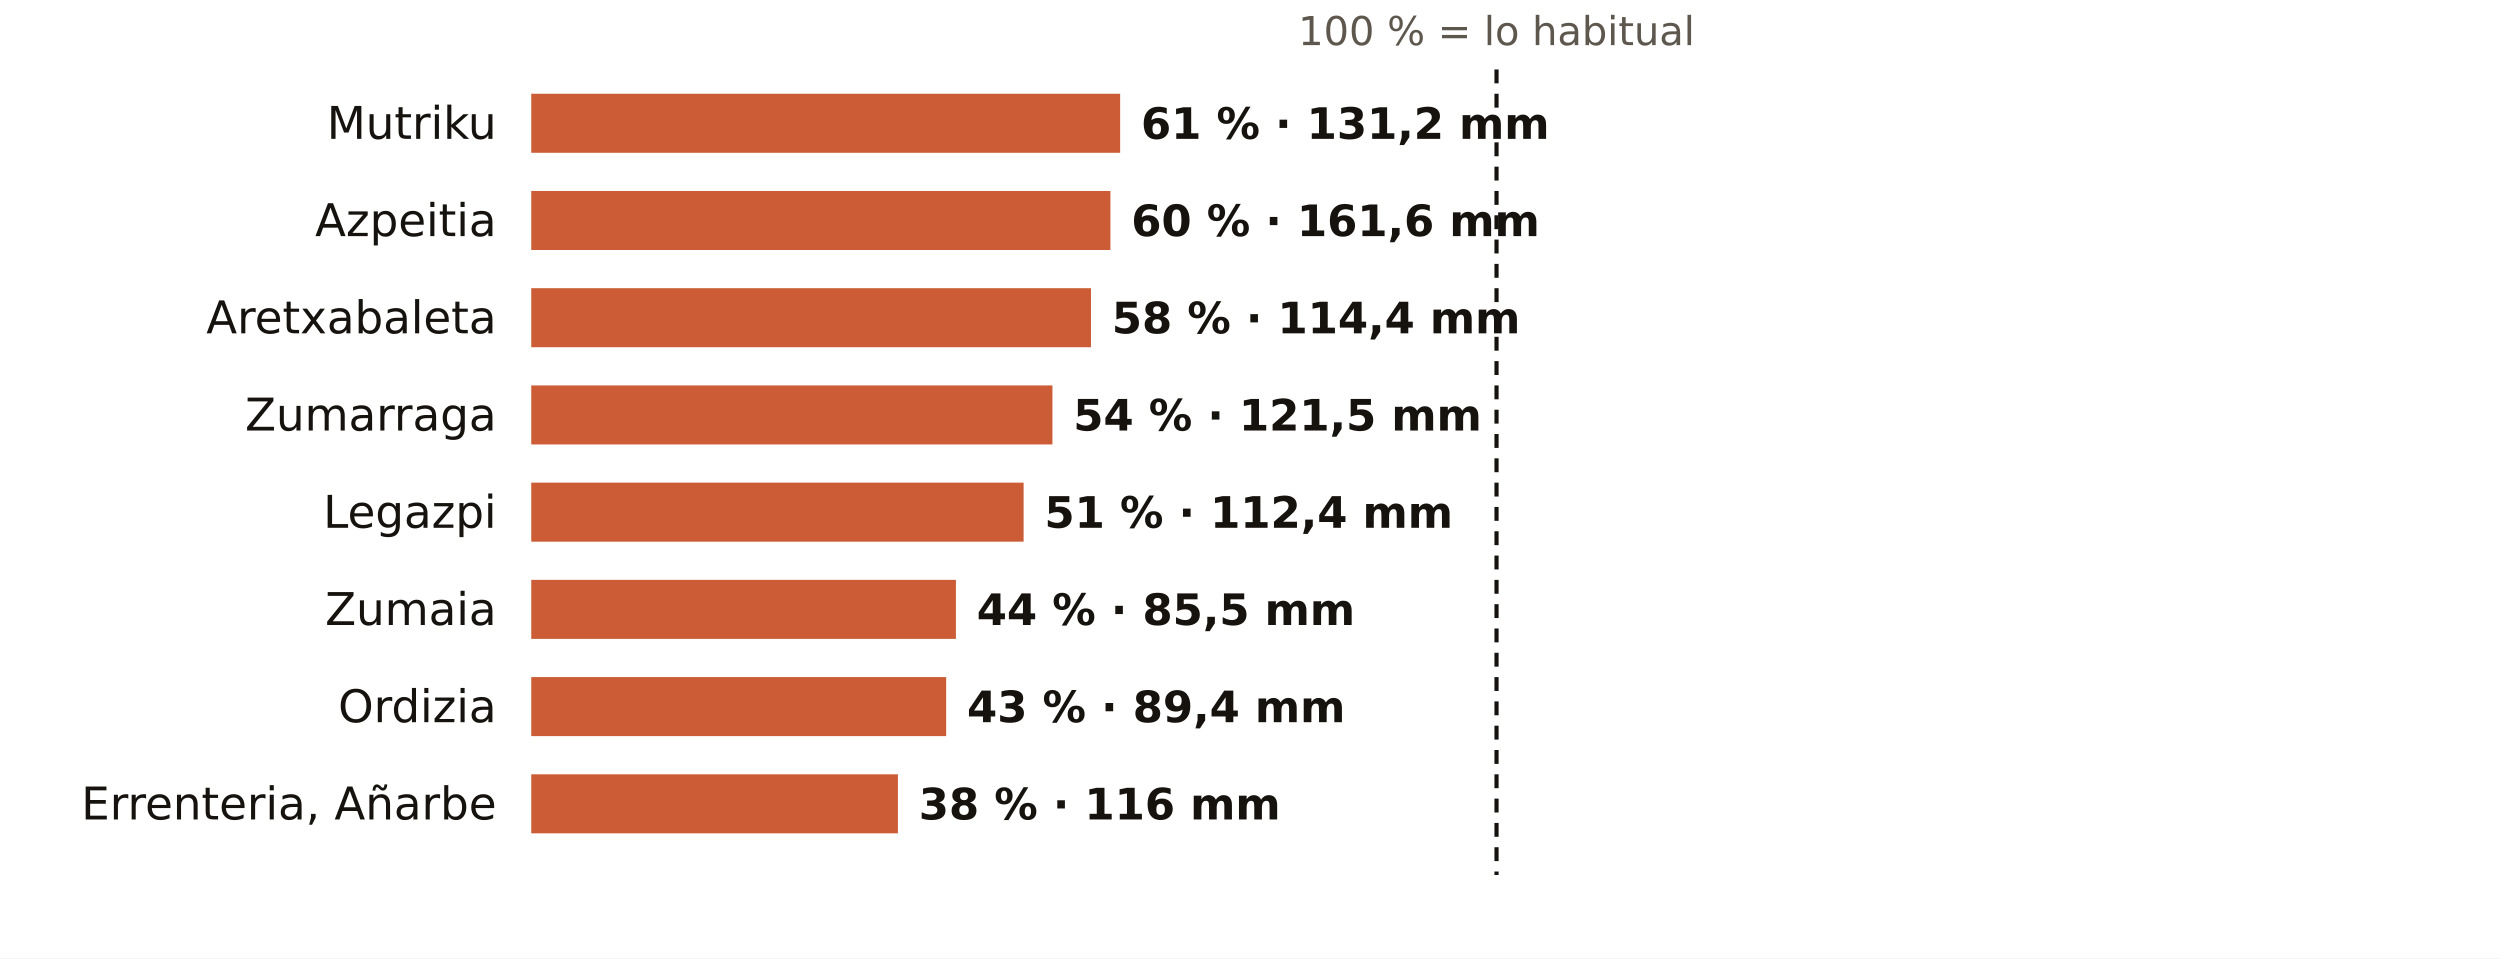
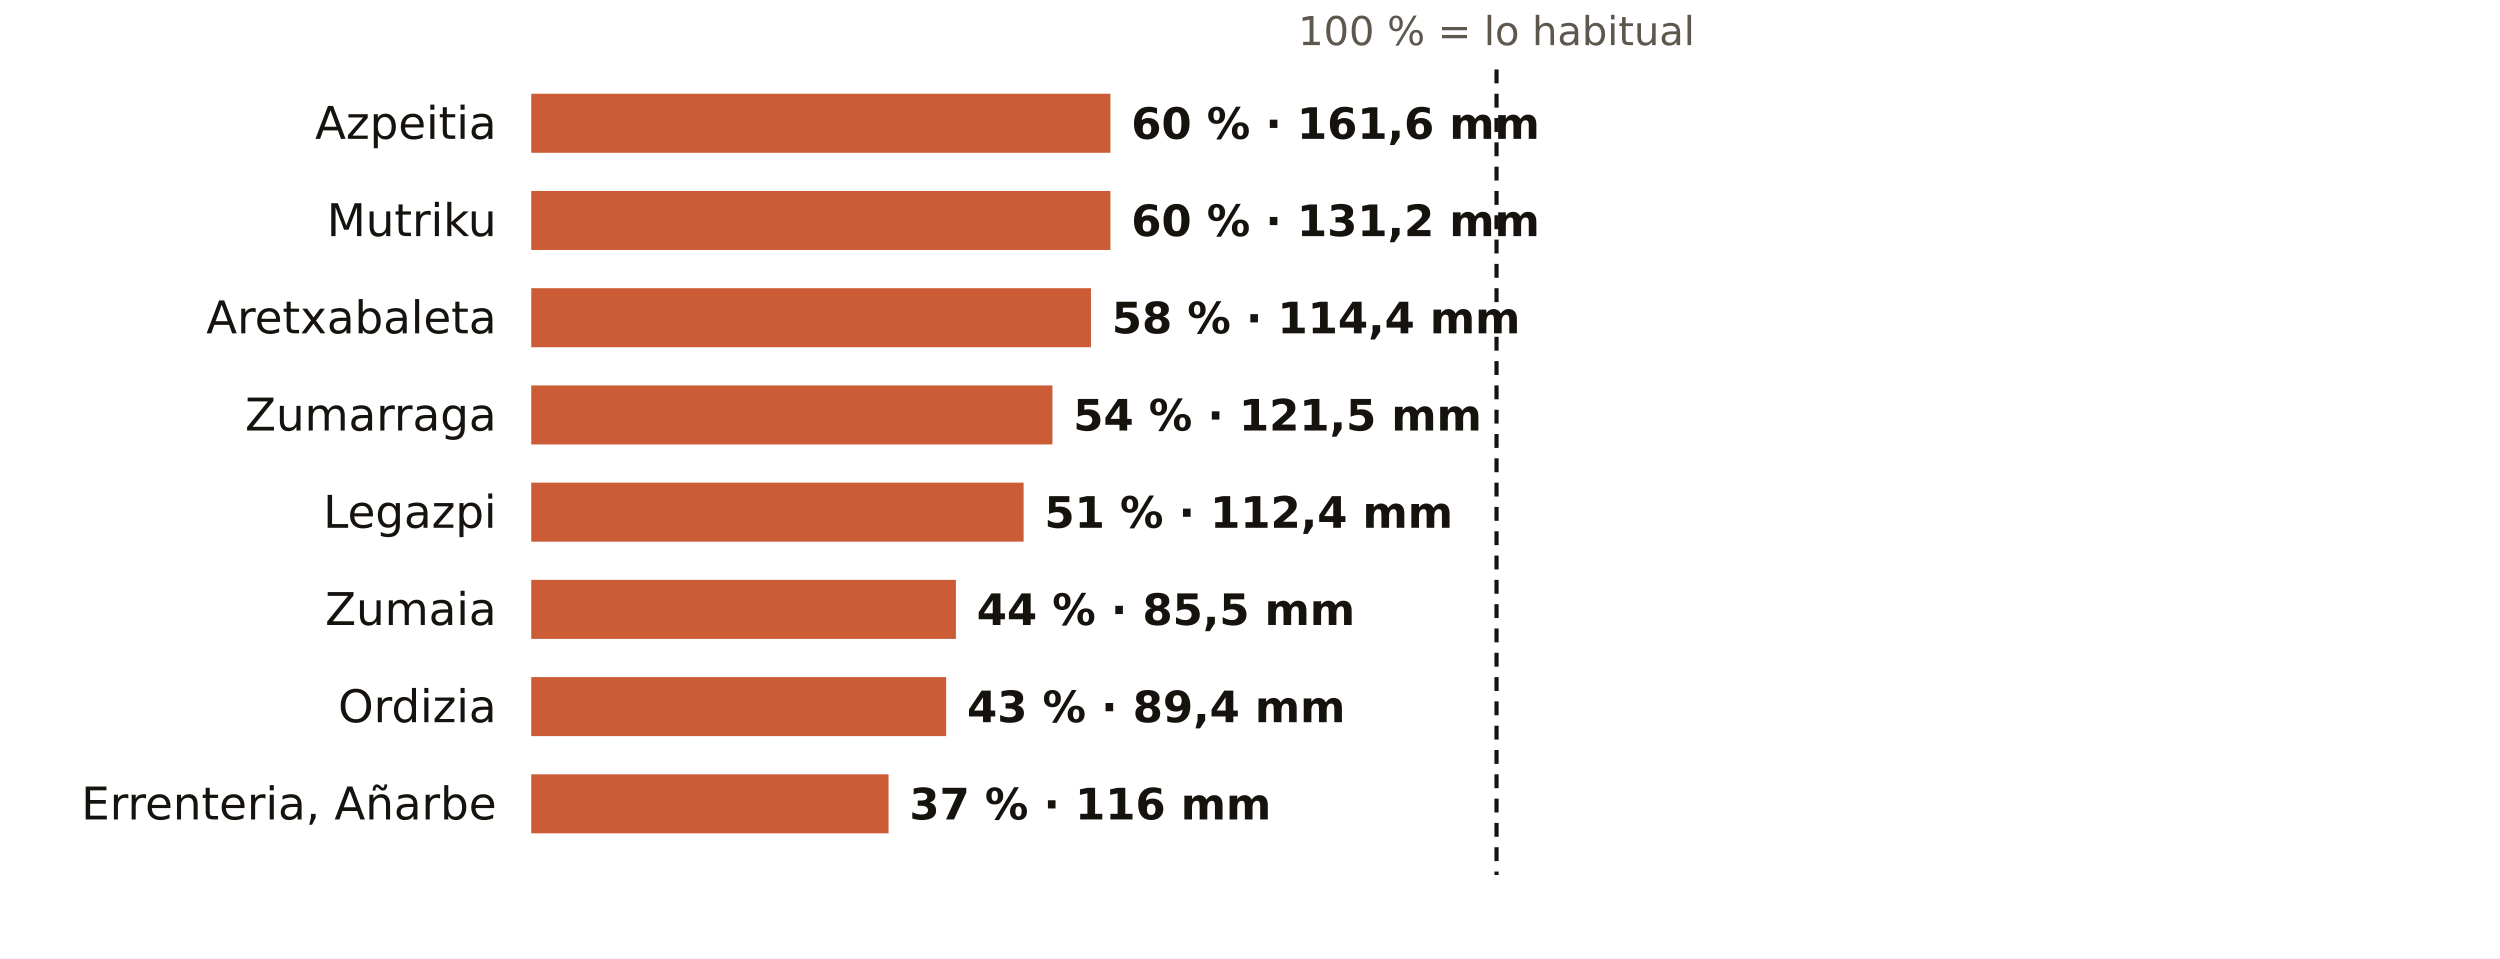
<svg xmlns="http://www.w3.org/2000/svg" viewBox="0 0 720 276" width="720" height="276" role="img" aria-label="El otoño en los pluviómetros de AEMET de Gipuzkoa: % de lo habitual">
  <rect width="720" height="276" fill="#FFFFFF" />
  <text x="431.0" y="13.0" font-size="11.5" fill="#5E574E" text-anchor="middle" font-weight="400" font-family="Public Sans, DejaVu Sans, Arial, sans-serif">100 % = lo habitual</text>
-   <text x="143.0" y="40.0" font-size="13" fill="#16130F" text-anchor="end" font-weight="500" font-family="Public Sans, DejaVu Sans, Arial, sans-serif">Mutriku</text>
-   <rect x="153" y="27" width="169.6" height="17" fill="#C4461A" opacity="0.88" />
-   <text x="328.6" y="40.0" font-size="12.5" fill="#16130F" text-anchor="start" font-weight="600" font-family="Public Sans, DejaVu Sans, Arial, sans-serif">61 % · 131,2 mm</text>
-   <text x="143.0" y="68.0" font-size="13" fill="#16130F" text-anchor="end" font-weight="500" font-family="Public Sans, DejaVu Sans, Arial, sans-serif">Azpeitia</text>
+   <text x="143.0" y="40.0" font-size="13" fill="#16130F" text-anchor="end" font-weight="500" font-family="Public Sans, DejaVu Sans, Arial, sans-serif">Azpeitia</text>
+   <rect x="153" y="27" width="166.8" height="17" fill="#C4461A" opacity="0.88" />
+   <text x="325.8" y="40.0" font-size="12.5" fill="#16130F" text-anchor="start" font-weight="600" font-family="Public Sans, DejaVu Sans, Arial, sans-serif">60 % · 161,6 mm</text>
+   <text x="143.0" y="68.0" font-size="13" fill="#16130F" text-anchor="end" font-weight="500" font-family="Public Sans, DejaVu Sans, Arial, sans-serif">Mutriku</text>
  <rect x="153" y="55" width="166.8" height="17" fill="#C4461A" opacity="0.88" />
-   <text x="325.8" y="68.0" font-size="12.5" fill="#16130F" text-anchor="start" font-weight="600" font-family="Public Sans, DejaVu Sans, Arial, sans-serif">60 % · 161,6 mm</text>
+   <text x="325.8" y="68.0" font-size="12.5" fill="#16130F" text-anchor="start" font-weight="600" font-family="Public Sans, DejaVu Sans, Arial, sans-serif">60 % · 131,2 mm</text>
  <text x="143.0" y="96.0" font-size="13" fill="#16130F" text-anchor="end" font-weight="500" font-family="Public Sans, DejaVu Sans, Arial, sans-serif">Aretxabaleta</text>
  <rect x="153" y="83" width="161.2" height="17" fill="#C4461A" opacity="0.88" />
  <text x="320.2" y="96.0" font-size="12.5" fill="#16130F" text-anchor="start" font-weight="600" font-family="Public Sans, DejaVu Sans, Arial, sans-serif">58 % · 114,4 mm</text>
  <text x="143.0" y="124.0" font-size="13" fill="#16130F" text-anchor="end" font-weight="500" font-family="Public Sans, DejaVu Sans, Arial, sans-serif">Zumarraga</text>
  <rect x="153" y="111" width="150.1" height="17" fill="#C4461A" opacity="0.88" />
  <text x="309.1" y="124.0" font-size="12.5" fill="#16130F" text-anchor="start" font-weight="600" font-family="Public Sans, DejaVu Sans, Arial, sans-serif">54 % · 121,5 mm</text>
  <text x="143.0" y="152.0" font-size="13" fill="#16130F" text-anchor="end" font-weight="500" font-family="Public Sans, DejaVu Sans, Arial, sans-serif">Legazpi</text>
  <rect x="153" y="139" width="141.8" height="17" fill="#C4461A" opacity="0.88" />
  <text x="300.8" y="152.0" font-size="12.5" fill="#16130F" text-anchor="start" font-weight="600" font-family="Public Sans, DejaVu Sans, Arial, sans-serif">51 % · 112,4 mm</text>
  <text x="143.0" y="180.0" font-size="13" fill="#16130F" text-anchor="end" font-weight="500" font-family="Public Sans, DejaVu Sans, Arial, sans-serif">Zumaia</text>
  <rect x="153" y="167" width="122.3" height="17" fill="#C4461A" opacity="0.88" />
  <text x="281.3" y="180.0" font-size="12.5" fill="#16130F" text-anchor="start" font-weight="600" font-family="Public Sans, DejaVu Sans, Arial, sans-serif">44 % · 85,5 mm</text>
  <text x="143.0" y="208.0" font-size="13" fill="#16130F" text-anchor="end" font-weight="500" font-family="Public Sans, DejaVu Sans, Arial, sans-serif">Ordizia</text>
  <rect x="153" y="195" width="119.5" height="17" fill="#C4461A" opacity="0.88" />
  <text x="278.5" y="208.0" font-size="12.5" fill="#16130F" text-anchor="start" font-weight="600" font-family="Public Sans, DejaVu Sans, Arial, sans-serif">43 % · 89,4 mm</text>
  <text x="143.0" y="236.0" font-size="13" fill="#16130F" text-anchor="end" font-weight="500" font-family="Public Sans, DejaVu Sans, Arial, sans-serif">Errenteria, Añarbe</text>
-   <rect x="153" y="223" width="105.6" height="17" fill="#C4461A" opacity="0.88" />
-   <text x="264.6" y="236.0" font-size="12.5" fill="#16130F" text-anchor="start" font-weight="600" font-family="Public Sans, DejaVu Sans, Arial, sans-serif">38 % · 116 mm</text>
+   <rect x="153" y="223" width="102.9" height="17" fill="#C4461A" opacity="0.88" />
+   <text x="261.9" y="236.0" font-size="12.5" fill="#16130F" text-anchor="start" font-weight="600" font-family="Public Sans, DejaVu Sans, Arial, sans-serif">37 % · 116 mm</text>
  <line x1="431.0" x2="431.0" y1="20" y2="252" stroke="#16130F" stroke-width="1.2" stroke-dasharray="4 3" />
</svg>
